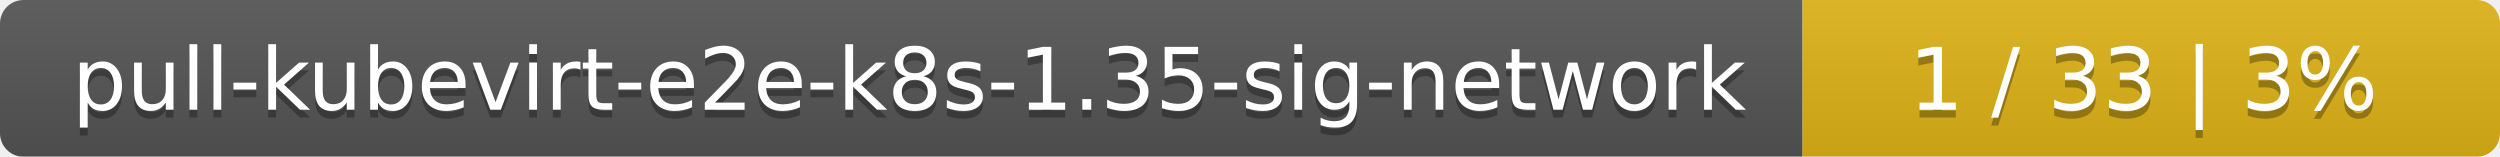
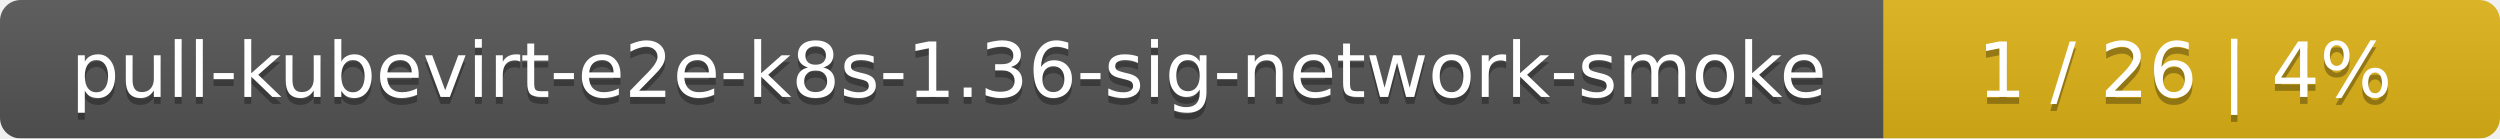
- <svg xmlns="http://www.w3.org/2000/svg" width="319" height="20">
+ <svg xmlns="http://www.w3.org/2000/svg" width="361" height="20">
  <linearGradient id="smooth" x2="0" y2="100%">
    <stop offset="0" stop-color="#bbb" stop-opacity=".1" />
    <stop offset="1" stop-opacity=".1" />
  </linearGradient>
  <mask id="round">
-     <rect width="319" height="20" rx="3" fill="#fff" />
+     <rect width="361" height="20" rx="3" fill="#fff" />
  </mask>
  <g mask="url(#round)">
-     <rect width="230" height="20" fill="#555" />
-     <rect x="230" width="89" height="20" fill="#dfb317" />
-     <rect width="319" height="20" fill="url(#smooth)" />
+     <rect width="272" height="20" fill="#555" />
+     <rect x="272" width="89" height="20" fill="#dfb317" />
+     <rect width="361" height="20" fill="url(#smooth)" />
  </g>
  <g fill="#fff" text-anchor="middle" font-family="DejaVu Sans,Verdana,Geneva,sans-serif" font-size="11">
-     <text x="116" y="15" fill="#010101" fill-opacity=".3">pull-kubevirt-e2e-k8s-1.35-sig-network</text>
-     <text x="116" y="14">pull-kubevirt-e2e-k8s-1.35-sig-network</text>
-     <text x="273.5" y="15" fill="#010101" fill-opacity=".3">1 / 33    |    3%</text>
-     <text x="273.5" y="14">1 / 33    |    3%</text>
+     <text x="137" y="15" fill="#010101" fill-opacity=".3">pull-kubevirt-e2e-k8s-1.36-sig-network-smoke</text>
+     <text x="137" y="14">pull-kubevirt-e2e-k8s-1.36-sig-network-smoke</text>
+     <text x="315.5" y="15" fill="#010101" fill-opacity=".3">1 / 26    |    4%</text>
+     <text x="315.5" y="14">1 / 26    |    4%</text>
  </g>
</svg>
